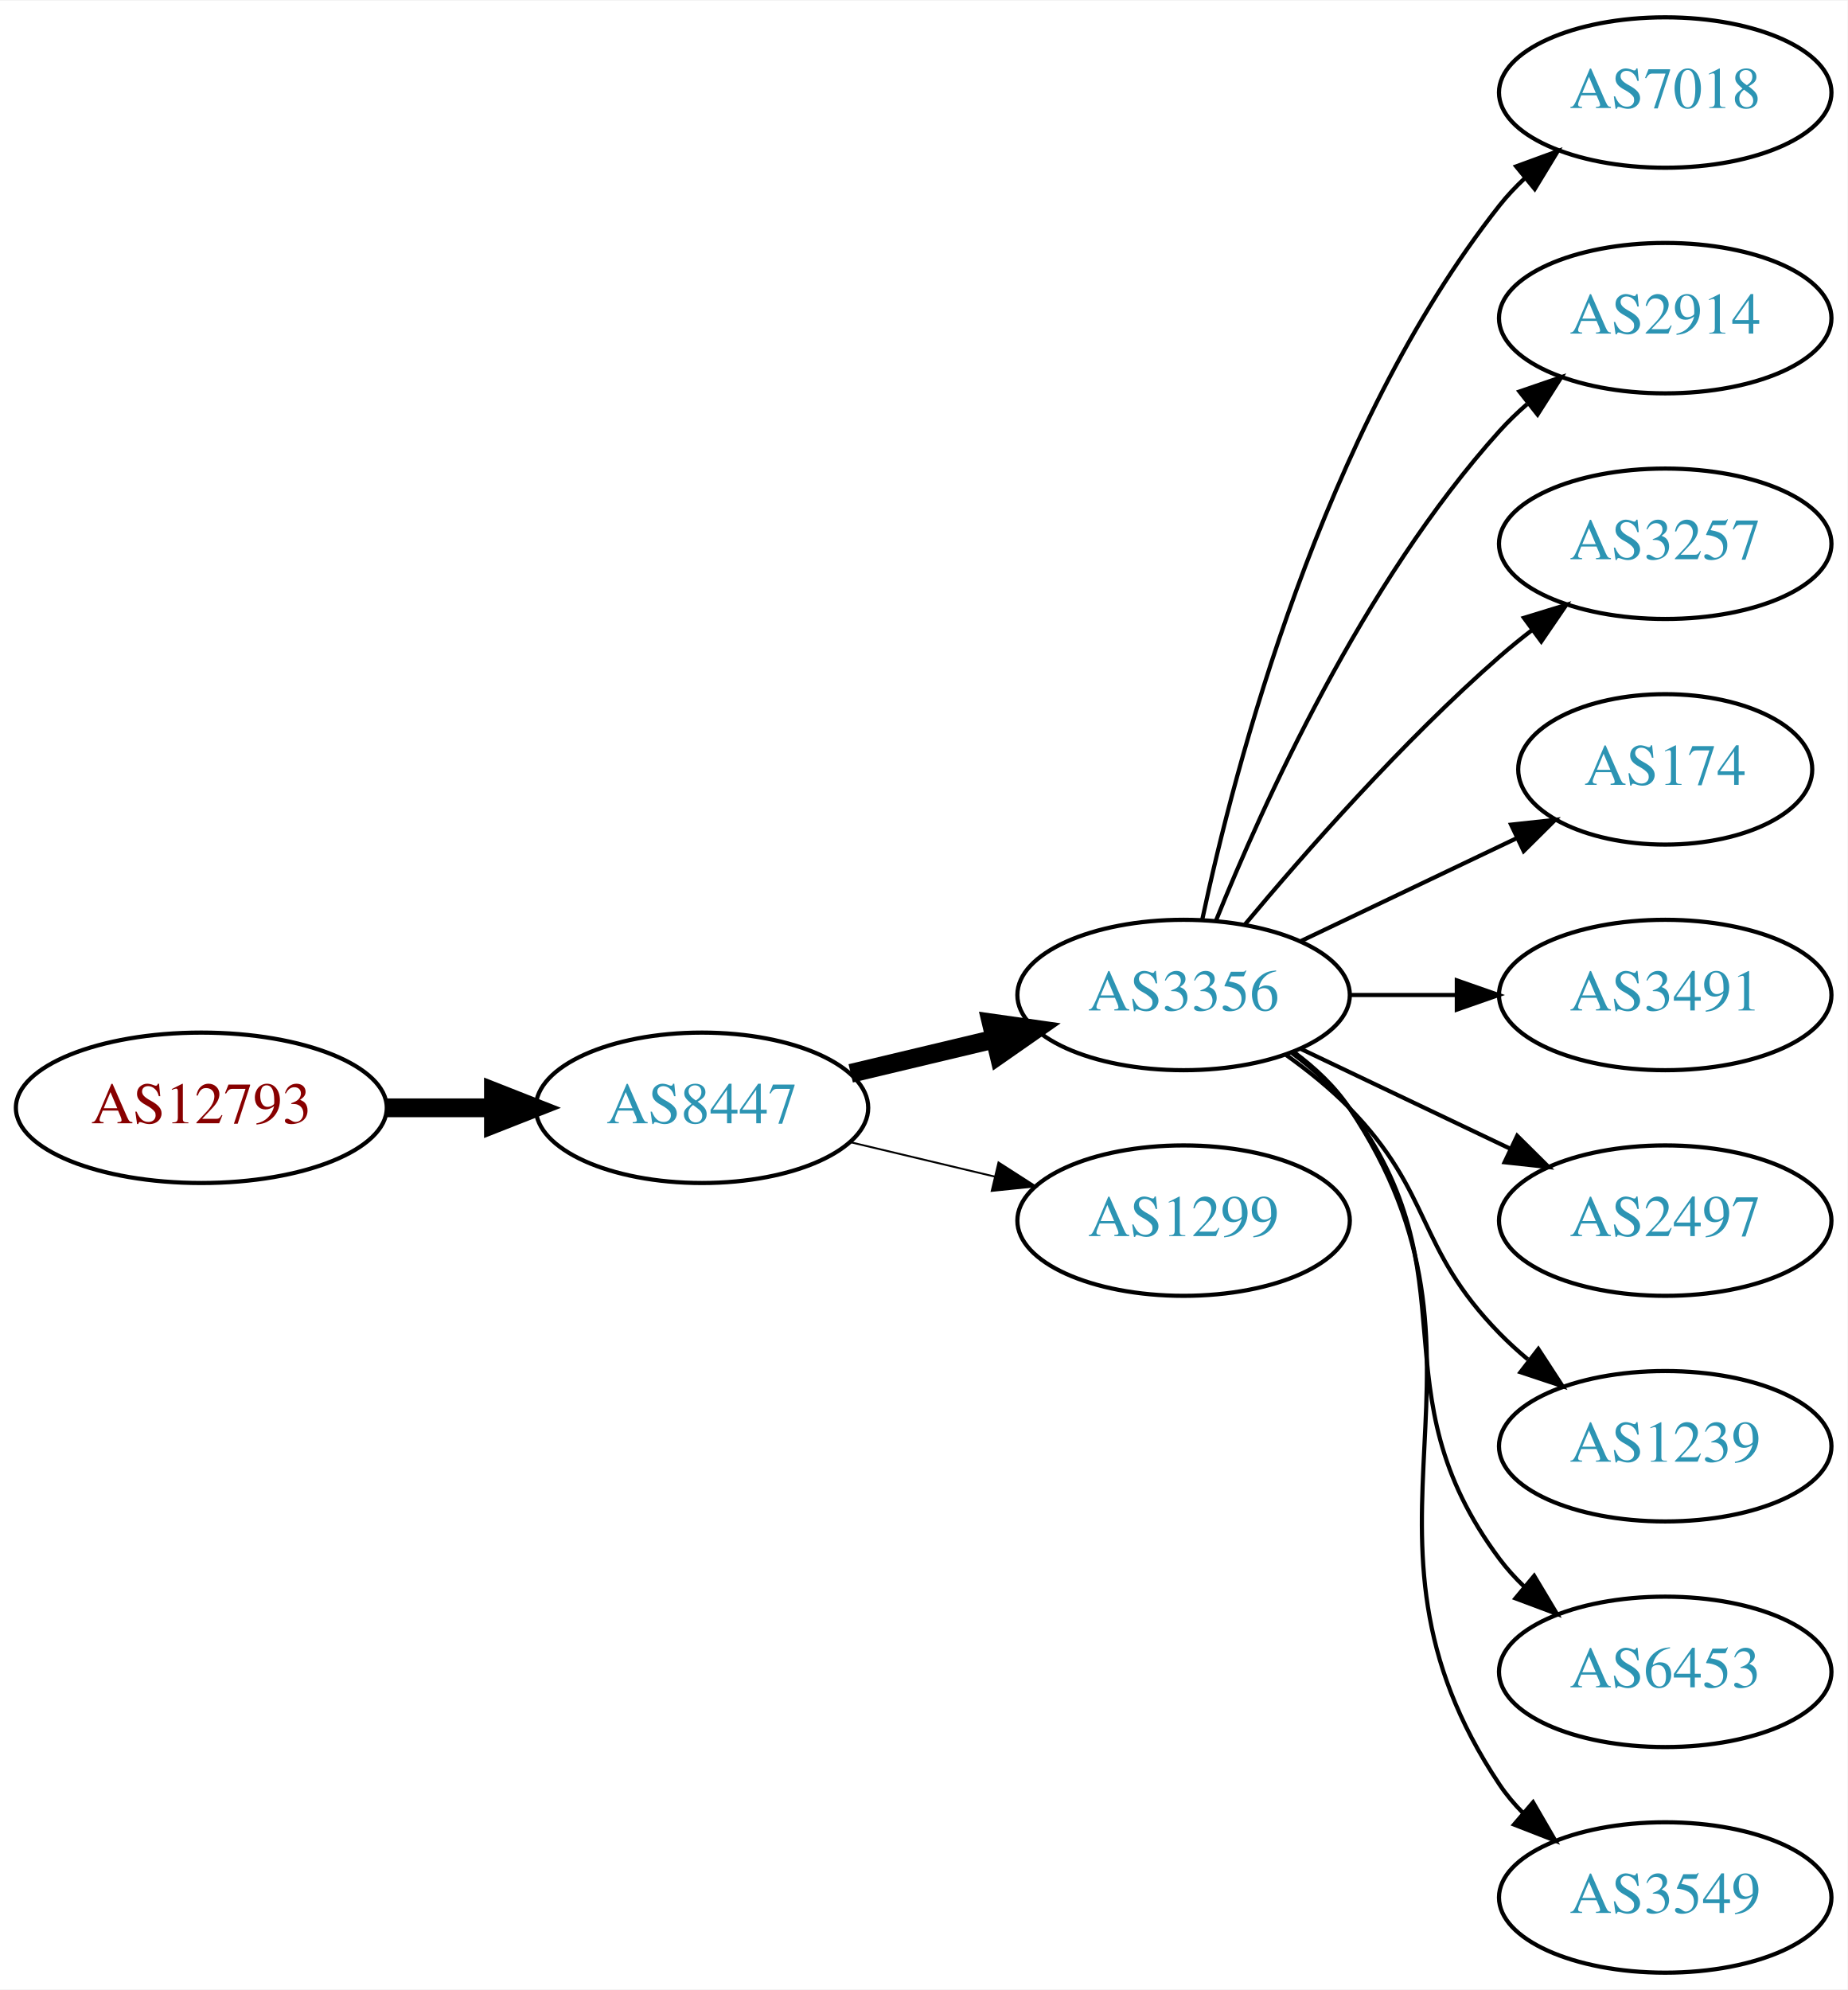
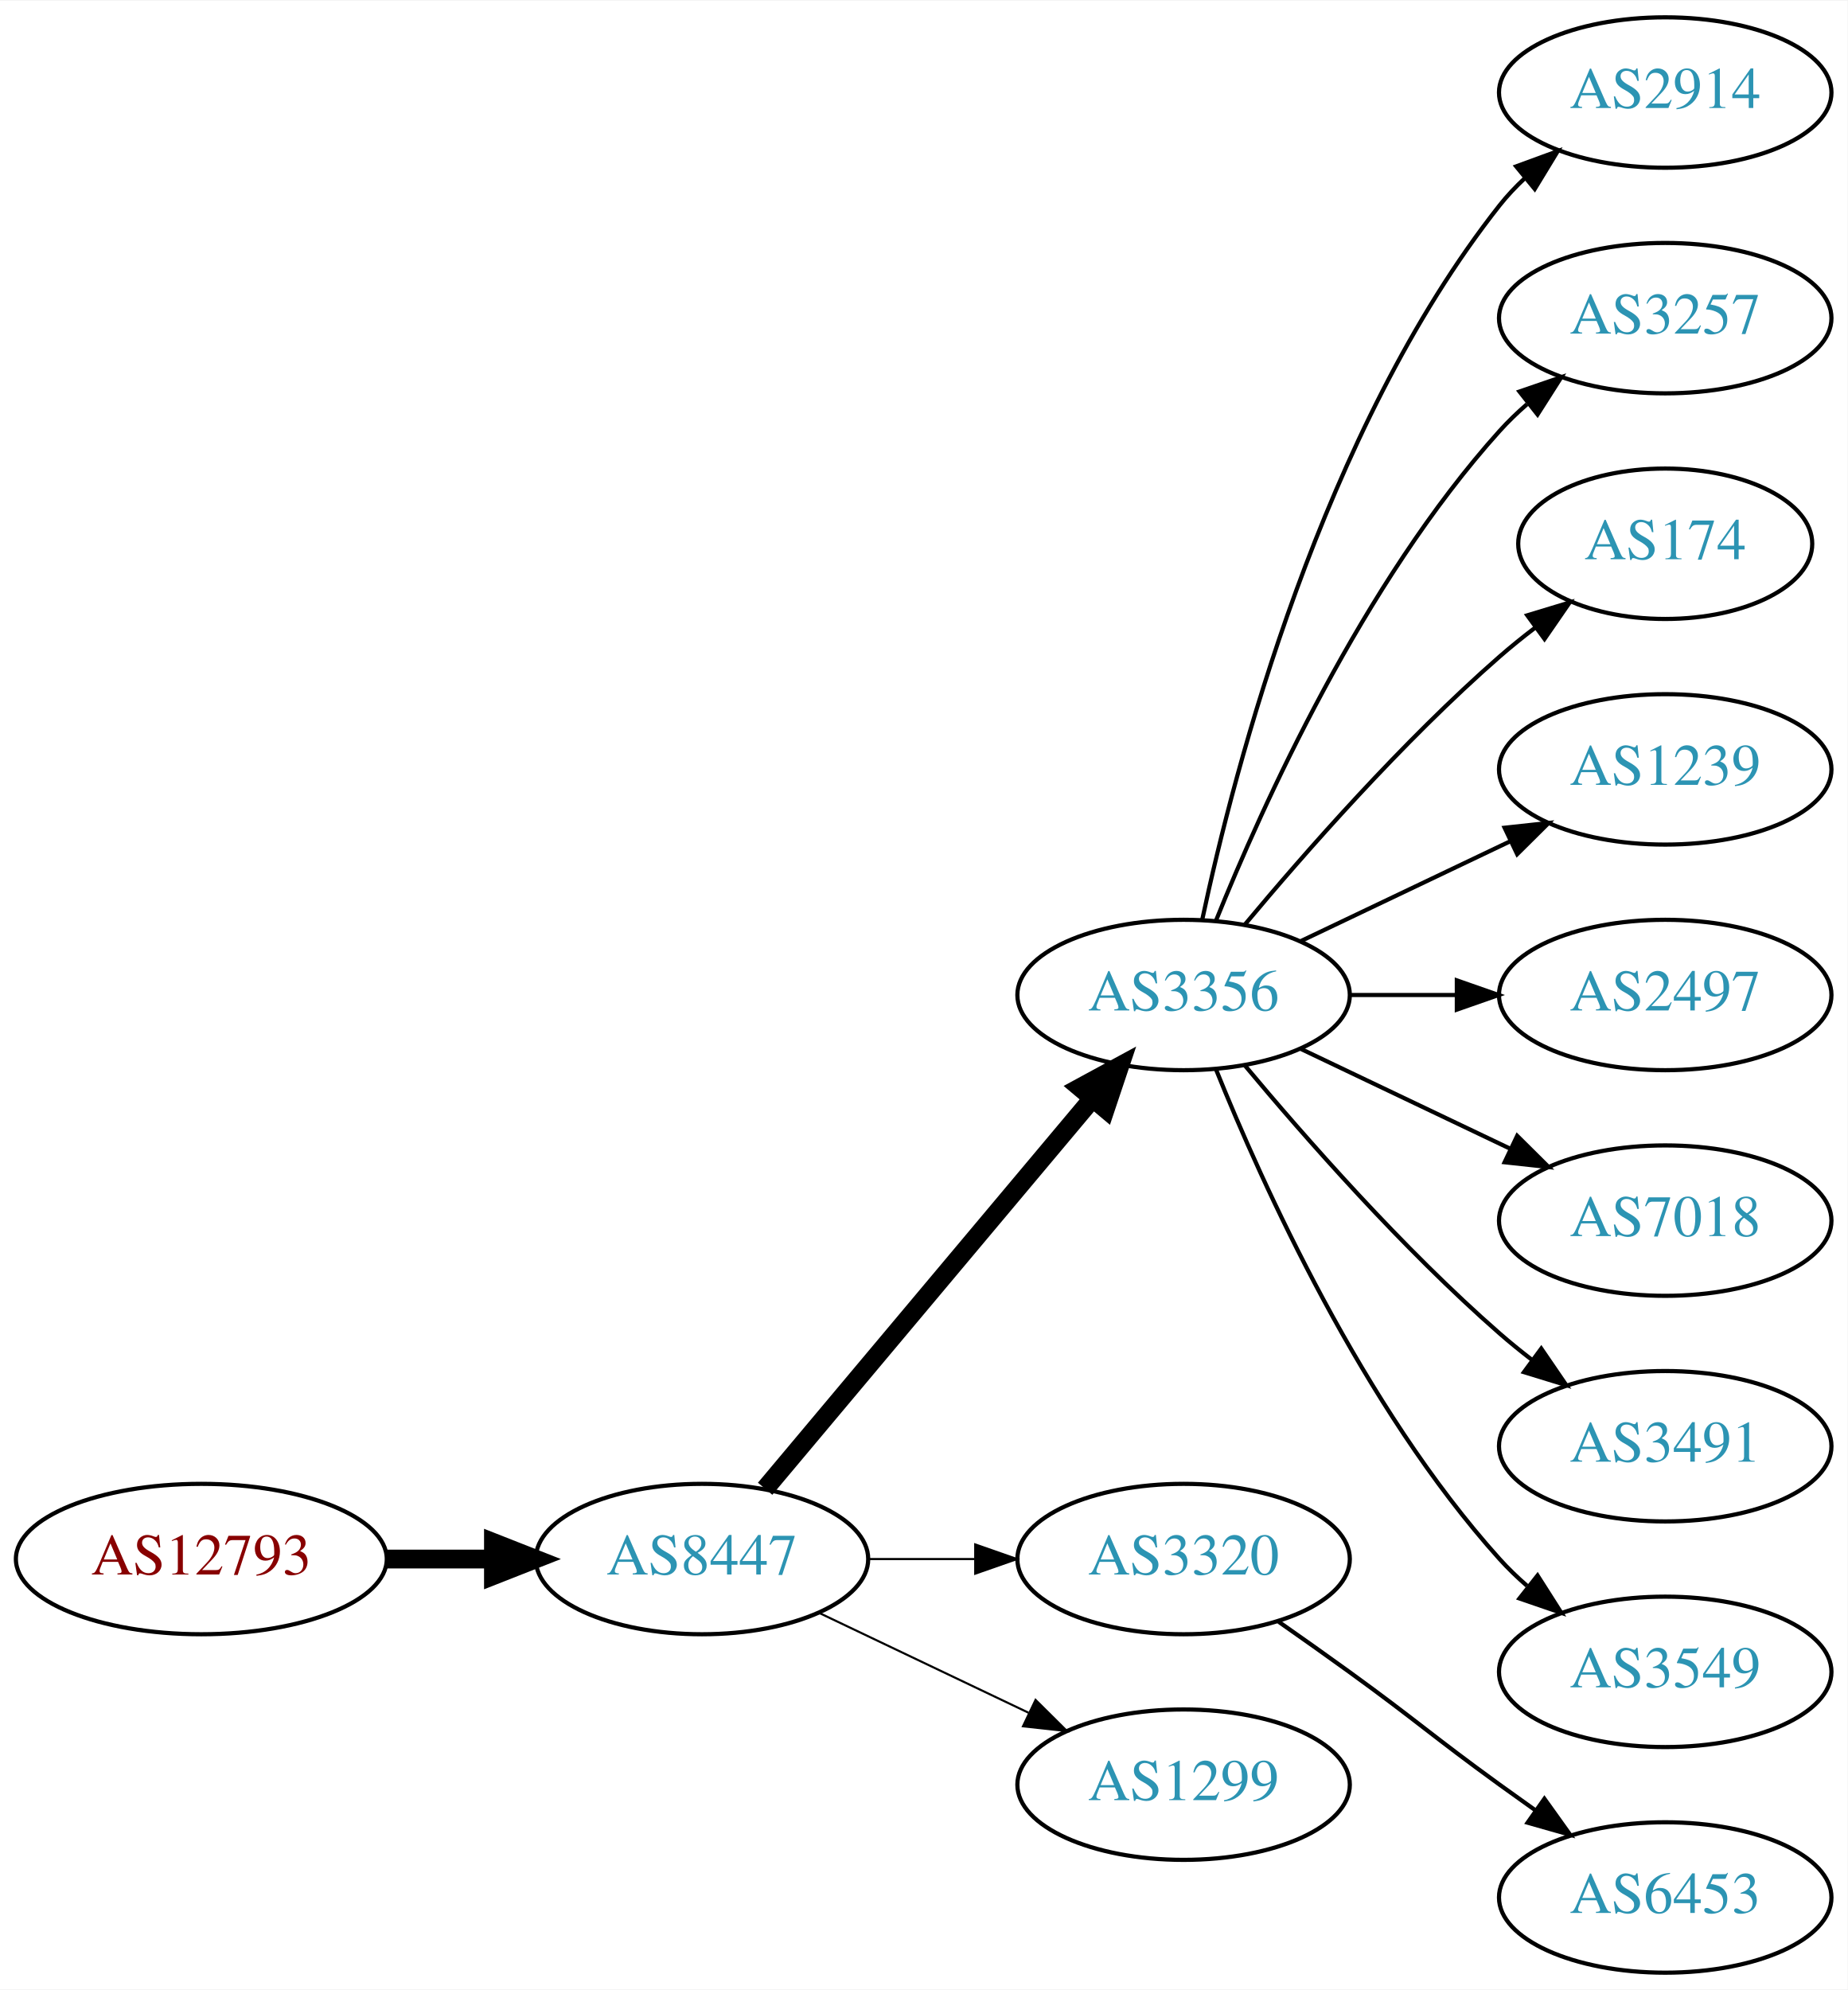
<svg xmlns="http://www.w3.org/2000/svg" xmlns:xlink="http://www.w3.org/1999/xlink" width="442pt" height="476pt" viewBox="0.00 0.00 442.27 476.00">
  <g id="graph0" class="graph" transform="scale(1 1) rotate(0) translate(4 472)">
    <polygon fill="white" stroke="none" points="-4,4 -4,-472 438.271,-472 438.271,4 -4,4" />
    <g id="node1" class="node">
      <g id="a_node1">
        <a xlink:href="/asn/12793" xlink:title="AS12793 ~ A1 Telekom Austria AG [AT]">
-           <ellipse fill="#ffffff" stroke="black" cx="44.196" cy="-207" rx="44.393" ry="18" />
-           <text text-anchor="middle" x="44.196" y="-203.3" font-family="Times,serif" font-size="14.00" fill="#880000">AS12793</text>
+           <ellipse fill="#ffffff" stroke="black" cx="44.196" cy="-99" rx="44.393" ry="18" />
+           <text text-anchor="middle" x="44.196" y="-95.3" font-family="Times,serif" font-size="14.00" fill="#880000">AS12793</text>
        </a>
      </g>
    </g>
    <g id="node2" class="node">
      <g id="a_node2">
        <a xlink:href="/asn/8447" xlink:title="AS8447 ~ A1 Telekom Austria AG [AT]">
-           <ellipse fill="#ffffff" stroke="black" cx="164.039" cy="-207" rx="39.794" ry="18" />
-           <text text-anchor="middle" x="164.039" y="-203.3" font-family="Times,serif" font-size="14.00" fill="#2c94b3">AS8447</text>
+           <ellipse fill="#ffffff" stroke="black" cx="164.039" cy="-99" rx="39.794" ry="18" />
+           <text text-anchor="middle" x="164.039" y="-95.3" font-family="Times,serif" font-size="14.00" fill="#2c94b3">AS8447</text>
        </a>
      </g>
    </g>
    <g id="edge1" class="edge">
-       <path fill="none" stroke="black" stroke-width="4.5" d="M88.407,-207C96.72,-207 105.482,-207 113.965,-207" />
-       <polygon fill="black" stroke="black" stroke-width="4.5" points="114.123,-210.938 124.123,-207 114.123,-203.063 114.123,-210.938" />
+       <path fill="none" stroke="black" stroke-width="4.5" d="M88.407,-99C96.72,-99 105.482,-99 113.965,-99" />
+       <polygon fill="black" stroke="black" stroke-width="4.5" points="114.123,-102.938 124.123,-99 114.123,-95.063 114.123,-102.938" />
    </g>
    <g id="node3" class="node">
      <g id="a_node3">
        <a xlink:href="/asn/3356" xlink:title="AS3356 ~ Level 3 Parent, LLC [US]">
          <ellipse fill="#ffffff" stroke="black" cx="279.332" cy="-234" rx="39.794" ry="18" />
          <text text-anchor="middle" x="279.332" y="-230.3" font-family="Times,serif" font-size="14.00" fill="#2c94b3">AS3356</text>
        </a>
      </g>
    </g>
    <g id="edge2" class="edge">
-       <path fill="none" stroke="black" stroke-width="4.5" d="M199.646,-215.248C210.517,-217.838 222.671,-220.735 234.114,-223.462" />
-       <polygon fill="black" stroke="black" stroke-width="4.5" points="233.296,-227.315 243.936,-225.803 235.122,-219.654 233.296,-227.315" />
+       <path fill="none" stroke="black" stroke-width="4.5" d="M179.158,-115.825C198.833,-139.269 234.637,-181.934 257.415,-209.076" />
+       <polygon fill="black" stroke="black" stroke-width="4.5" points="254.59,-211.834 264.034,-216.963 260.622,-206.772 254.59,-211.834" />
    </g>
    <g id="node4" class="node">
      <g id="a_node4">
-         <a xlink:href="/asn/1299" xlink:title="AS1299 ~ Telia Carrier [EU]">
-           <ellipse fill="#ffffff" stroke="black" cx="279.332" cy="-180" rx="39.794" ry="18" />
-           <text text-anchor="middle" x="279.332" y="-176.3" font-family="Times,serif" font-size="14.00" fill="#2c94b3">AS1299</text>
+         <a xlink:href="/asn/3320" xlink:title="AS3320 ~ DTAG [DE]">
+           <ellipse fill="#ffffff" stroke="black" cx="279.332" cy="-99" rx="39.794" ry="18" />
+           <text text-anchor="middle" x="279.332" y="-95.3" font-family="Times,serif" font-size="14.00" fill="#2c94b3">AS3320</text>
        </a>
      </g>
    </g>
    <g id="edge3" class="edge">
-       <path fill="none" stroke="black" stroke-width="0.45" d="M199.646,-198.752C210.517,-196.162 222.671,-193.265 234.114,-190.538" />
-       <polygon fill="black" stroke="black" stroke-width="0.45" points="235.02,-193.92 243.936,-188.197 233.397,-187.111 235.02,-193.92" />
+       <path fill="none" stroke="black" stroke-width="0.5" d="M203.711,-99C211.914,-99 220.678,-99 229.21,-99" />
+       <polygon fill="black" stroke="black" stroke-width="0.5" points="229.449,-102.5 239.449,-99 229.449,-95.5 229.449,-102.5" />
    </g>
    <g id="node5" class="node">
      <g id="a_node5">
-         <a xlink:href="/asn/7018" xlink:title="AS7018 ~ AT&amp;T Services, Inc. [US]">
-           <ellipse fill="#ffffff" stroke="black" cx="394.625" cy="-450" rx="39.794" ry="18" />
-           <text text-anchor="middle" x="394.625" y="-446.3" font-family="Times,serif" font-size="14.00" fill="#2c94b3">AS7018</text>
+         <a xlink:href="/asn/1299" xlink:title="AS1299 ~ Telia Carrier [EU]">
+           <ellipse fill="#ffffff" stroke="black" cx="279.332" cy="-45" rx="39.794" ry="18" />
+           <text text-anchor="middle" x="279.332" y="-41.3" font-family="Times,serif" font-size="14.00" fill="#2c94b3">AS1299</text>
        </a>
      </g>
    </g>
    <g id="edge4" class="edge">
-       <path fill="none" stroke="black" d="M283.822,-252.16C291.453,-288.03 312.445,-369.155 354.978,-423 356.785,-425.288 358.838,-427.462 361.033,-429.51" />
-       <polygon fill="black" stroke="black" points="358.944,-432.323 368.893,-435.966 363.387,-426.914 358.944,-432.323" />
+       <path fill="none" stroke="black" stroke-width="0.5" d="M192.175,-86.066C207.169,-78.919 225.99,-69.948 242.213,-62.215" />
+       <polygon fill="black" stroke="black" stroke-width="0.5" points="243.895,-65.291 251.417,-57.829 240.884,-58.972 243.895,-65.291" />
    </g>
    <g id="node6" class="node">
      <g id="a_node6">
        <a xlink:href="/asn/2914" xlink:title="AS2914 ~ NTT America, Inc. [US]">
-           <ellipse fill="#ffffff" stroke="black" cx="394.625" cy="-396" rx="39.794" ry="18" />
-           <text text-anchor="middle" x="394.625" y="-392.3" font-family="Times,serif" font-size="14.00" fill="#2c94b3">AS2914</text>
+           <ellipse fill="#ffffff" stroke="black" cx="394.625" cy="-450" rx="39.794" ry="18" />
+           <text text-anchor="middle" x="394.625" y="-446.3" font-family="Times,serif" font-size="14.00" fill="#2c94b3">AS2914</text>
        </a>
      </g>
    </g>
    <g id="edge5" class="edge">
-       <path fill="none" stroke="black" d="M287.079,-251.787C298.13,-279.243 322.184,-332.578 354.978,-369 356.98,-371.224 359.199,-373.363 361.532,-375.397" />
-       <polygon fill="black" stroke="black" points="359.73,-378.433 369.751,-381.873 364.062,-372.935 359.73,-378.433" />
+       <path fill="none" stroke="black" d="M283.822,-252.16C291.453,-288.03 312.445,-369.155 354.978,-423 356.785,-425.288 358.838,-427.462 361.033,-429.51" />
+       <polygon fill="black" stroke="black" points="358.944,-432.323 368.893,-435.966 363.387,-426.914 358.944,-432.323" />
    </g>
    <g id="node7" class="node">
      <g id="a_node7">
        <a xlink:href="/asn/3257" xlink:title="AS3257 ~ GTT [DE]">
-           <ellipse fill="#ffffff" stroke="black" cx="394.625" cy="-342" rx="39.794" ry="18" />
-           <text text-anchor="middle" x="394.625" y="-338.3" font-family="Times,serif" font-size="14.00" fill="#2c94b3">AS3257</text>
+           <ellipse fill="#ffffff" stroke="black" cx="394.625" cy="-396" rx="39.794" ry="18" />
+           <text text-anchor="middle" x="394.625" y="-392.3" font-family="Times,serif" font-size="14.00" fill="#2c94b3">AS3257</text>
        </a>
      </g>
    </g>
    <g id="edge6" class="edge">
-       <path fill="none" stroke="black" d="M293.962,-250.817C308.244,-267.929 331.791,-294.745 354.978,-315 357.444,-317.154 360.082,-319.294 362.78,-321.372" />
-       <polygon fill="black" stroke="black" points="360.805,-324.264 370.934,-327.37 364.953,-318.625 360.805,-324.264" />
+       <path fill="none" stroke="black" d="M287.079,-251.787C298.13,-279.243 322.184,-332.578 354.978,-369 356.98,-371.224 359.199,-373.363 361.532,-375.397" />
+       <polygon fill="black" stroke="black" points="359.73,-378.433 369.751,-381.873 364.062,-372.935 359.73,-378.433" />
    </g>
    <g id="node8" class="node">
      <g id="a_node8">
        <a xlink:href="/asn/174" xlink:title="AS174 ~ Cogent Communications [US]">
-           <ellipse fill="#ffffff" stroke="black" cx="394.625" cy="-288" rx="35.194" ry="18" />
-           <text text-anchor="middle" x="394.625" y="-284.3" font-family="Times,serif" font-size="14.00" fill="#2c94b3">AS174</text>
+           <ellipse fill="#ffffff" stroke="black" cx="394.625" cy="-342" rx="35.194" ry="18" />
+           <text text-anchor="middle" x="394.625" y="-338.3" font-family="Times,serif" font-size="14.00" fill="#2c94b3">AS174</text>
        </a>
      </g>
    </g>
    <g id="edge7" class="edge">
-       <path fill="none" stroke="black" d="M307.468,-246.934C322.9,-254.29 342.385,-263.577 358.92,-271.459" />
-       <polygon fill="black" stroke="black" points="357.729,-274.768 368.262,-275.911 360.741,-268.449 357.729,-274.768" />
+       <path fill="none" stroke="black" d="M293.962,-250.817C308.244,-267.929 331.791,-294.745 354.978,-315 357.648,-317.332 360.521,-319.648 363.451,-321.886" />
+       <polygon fill="black" stroke="black" points="361.602,-324.87 371.742,-327.939 365.729,-319.216 361.602,-324.87" />
    </g>
    <g id="node9" class="node">
      <g id="a_node9">
-         <a xlink:href="/asn/3491" xlink:title="AS3491 ~ PCCW Global, Inc. [US]">
-           <ellipse fill="#ffffff" stroke="black" cx="394.625" cy="-234" rx="39.794" ry="18" />
-           <text text-anchor="middle" x="394.625" y="-230.3" font-family="Times,serif" font-size="14.00" fill="#2c94b3">AS3491</text>
+         <a xlink:href="/asn/1239" xlink:title="AS1239 ~ Sprint [US]">
+           <ellipse fill="#ffffff" stroke="black" cx="394.625" cy="-288" rx="39.794" ry="18" />
+           <text text-anchor="middle" x="394.625" y="-284.3" font-family="Times,serif" font-size="14.00" fill="#2c94b3">AS1239</text>
        </a>
      </g>
    </g>
    <g id="edge8" class="edge">
-       <path fill="none" stroke="black" d="M319.004,-234C327.207,-234 335.971,-234 344.503,-234" />
-       <polygon fill="black" stroke="black" points="344.742,-237.5 354.742,-234 344.742,-230.5 344.742,-237.5" />
+       <path fill="none" stroke="black" d="M307.468,-246.934C322.462,-254.081 341.283,-263.052 357.506,-270.785" />
+       <polygon fill="black" stroke="black" points="356.177,-274.028 366.71,-275.171 359.188,-267.709 356.177,-274.028" />
    </g>
    <g id="node10" class="node">
      <g id="a_node10">
        <a xlink:href="/asn/2497" xlink:title="AS2497 ~ Internet Initiative Japan Inc. [JP]">
-           <ellipse fill="#ffffff" stroke="black" cx="394.625" cy="-180" rx="39.794" ry="18" />
-           <text text-anchor="middle" x="394.625" y="-176.3" font-family="Times,serif" font-size="14.00" fill="#2c94b3">AS2497</text>
+           <ellipse fill="#ffffff" stroke="black" cx="394.625" cy="-234" rx="39.794" ry="18" />
+           <text text-anchor="middle" x="394.625" y="-230.3" font-family="Times,serif" font-size="14.00" fill="#2c94b3">AS2497</text>
        </a>
      </g>
    </g>
    <g id="edge9" class="edge">
-       <path fill="none" stroke="black" d="M307.468,-221.066C322.462,-213.919 341.283,-204.948 357.506,-197.215" />
-       <polygon fill="black" stroke="black" points="359.188,-200.291 366.71,-192.829 356.177,-193.972 359.188,-200.291" />
+       <path fill="none" stroke="black" d="M319.004,-234C327.207,-234 335.971,-234 344.503,-234" />
+       <polygon fill="black" stroke="black" points="344.742,-237.5 354.742,-234 344.742,-230.5 344.742,-237.5" />
    </g>
    <g id="node11" class="node">
      <g id="a_node11">
-         <a xlink:href="/asn/1239" xlink:title="AS1239 ~ Sprint [US]">
-           <ellipse fill="#ffffff" stroke="black" cx="394.625" cy="-126" rx="39.794" ry="18" />
-           <text text-anchor="middle" x="394.625" y="-122.3" font-family="Times,serif" font-size="14.00" fill="#2c94b3">AS1239</text>
+         <a xlink:href="/asn/7018" xlink:title="AS7018 ~ AT&amp;T Services, Inc. [US]">
+           <ellipse fill="#ffffff" stroke="black" cx="394.625" cy="-180" rx="39.794" ry="18" />
+           <text text-anchor="middle" x="394.625" y="-176.3" font-family="Times,serif" font-size="14.00" fill="#2c94b3">AS7018</text>
        </a>
      </g>
    </g>
    <g id="edge10" class="edge">
-       <path fill="none" stroke="black" d="M303.926,-219.611C309.182,-215.852 314.513,-211.563 318.978,-207 339.151,-186.383 334.806,-173.617 354.978,-153 357.071,-150.861 359.354,-148.782 361.731,-146.79" />
-       <polygon fill="black" stroke="black" points="364.249,-149.268 370.031,-140.389 359.974,-143.725 364.249,-149.268" />
+       <path fill="none" stroke="black" d="M307.468,-221.066C322.462,-213.919 341.283,-204.948 357.506,-197.215" />
+       <polygon fill="black" stroke="black" points="359.188,-200.291 366.71,-192.829 356.177,-193.972 359.188,-200.291" />
    </g>
    <g id="node12" class="node">
      <g id="a_node12">
-         <a xlink:href="/asn/6453" xlink:title="AS6453 ~ TATA COMMUNICATIONS (AMERICA) INC [US]">
-           <ellipse fill="#ffffff" stroke="black" cx="394.625" cy="-72" rx="39.794" ry="18" />
-           <text text-anchor="middle" x="394.625" y="-68.3" font-family="Times,serif" font-size="14.00" fill="#2c94b3">AS6453</text>
+         <a xlink:href="/asn/3491" xlink:title="AS3491 ~ PCCW Global, Inc. [US]">
+           <ellipse fill="#ffffff" stroke="black" cx="394.625" cy="-126" rx="39.794" ry="18" />
+           <text text-anchor="middle" x="394.625" y="-122.3" font-family="Times,serif" font-size="14.00" fill="#2c94b3">AS3491</text>
        </a>
      </g>
    </g>
    <g id="edge11" class="edge">
-       <path fill="none" stroke="black" d="M305.262,-220.118C310.338,-216.389 315.256,-211.984 318.978,-207 349.249,-166.458 324.707,-139.542 354.978,-99 356.723,-96.664 358.73,-94.455 360.893,-92.383" />
-       <polygon fill="black" stroke="black" points="363.253,-94.973 368.694,-85.882 358.771,-89.595 363.253,-94.973" />
+       <path fill="none" stroke="black" d="M293.962,-217.183C308.244,-200.071 331.791,-173.255 354.978,-153 357.444,-150.846 360.082,-148.706 362.78,-146.628" />
+       <polygon fill="black" stroke="black" points="364.953,-149.375 370.934,-140.63 360.805,-143.736 364.953,-149.375" />
    </g>
    <g id="node13" class="node">
      <g id="a_node13">
        <a xlink:href="/asn/3549" xlink:title="AS3549 ~ Level 3 Parent, LLC [US]">
-           <ellipse fill="#ffffff" stroke="black" cx="394.625" cy="-18" rx="39.794" ry="18" />
-           <text text-anchor="middle" x="394.625" y="-14.3" font-family="Times,serif" font-size="14.00" fill="#2c94b3">AS3549</text>
+           <ellipse fill="#ffffff" stroke="black" cx="394.625" cy="-72" rx="39.794" ry="18" />
+           <text text-anchor="middle" x="394.625" y="-68.3" font-family="Times,serif" font-size="14.00" fill="#2c94b3">AS3549</text>
        </a>
      </g>
    </g>
    <g id="edge12" class="edge">
-       <path fill="none" stroke="black" d="M305.651,-220.393C310.707,-216.649 315.518,-212.169 318.978,-207 360.003,-145.706 313.954,-106.294 354.978,-45 356.6,-42.577 358.519,-40.305 360.621,-38.19" />
-       <polygon fill="black" stroke="black" points="362.988,-40.771 368.306,-31.607 358.434,-35.454 362.988,-40.771" />
+       <path fill="none" stroke="black" d="M287.079,-216.213C298.13,-188.757 322.184,-135.422 354.978,-99 356.98,-96.776 359.199,-94.637 361.532,-92.603" />
+       <polygon fill="black" stroke="black" points="364.062,-95.065 369.751,-86.127 359.73,-89.567 364.062,-95.065" />
+     </g>
+     <g id="node14" class="node">
+       <g id="a_node14">
+         <a xlink:href="/asn/6453" xlink:title="AS6453 ~ TATA COMMUNICATIONS (AMERICA) INC [US]">
+           <ellipse fill="#ffffff" stroke="black" cx="394.625" cy="-18" rx="39.794" ry="18" />
+           <text text-anchor="middle" x="394.625" y="-14.3" font-family="Times,serif" font-size="14.00" fill="#2c94b3">AS6453</text>
+         </a>
+       </g>
+     </g>
+     <g id="edge13" class="edge">
+       <path fill="none" stroke="black" d="M302.089,-83.991C307.623,-80.121 313.542,-75.936 318.978,-72 335.178,-60.271 338.778,-56.729 354.978,-45 357.781,-42.971 360.712,-40.875 363.653,-38.791" />
+       <polygon fill="black" stroke="black" points="365.704,-41.627 371.868,-33.009 361.675,-35.903 365.704,-41.627" />
    </g>
  </g>
</svg>
